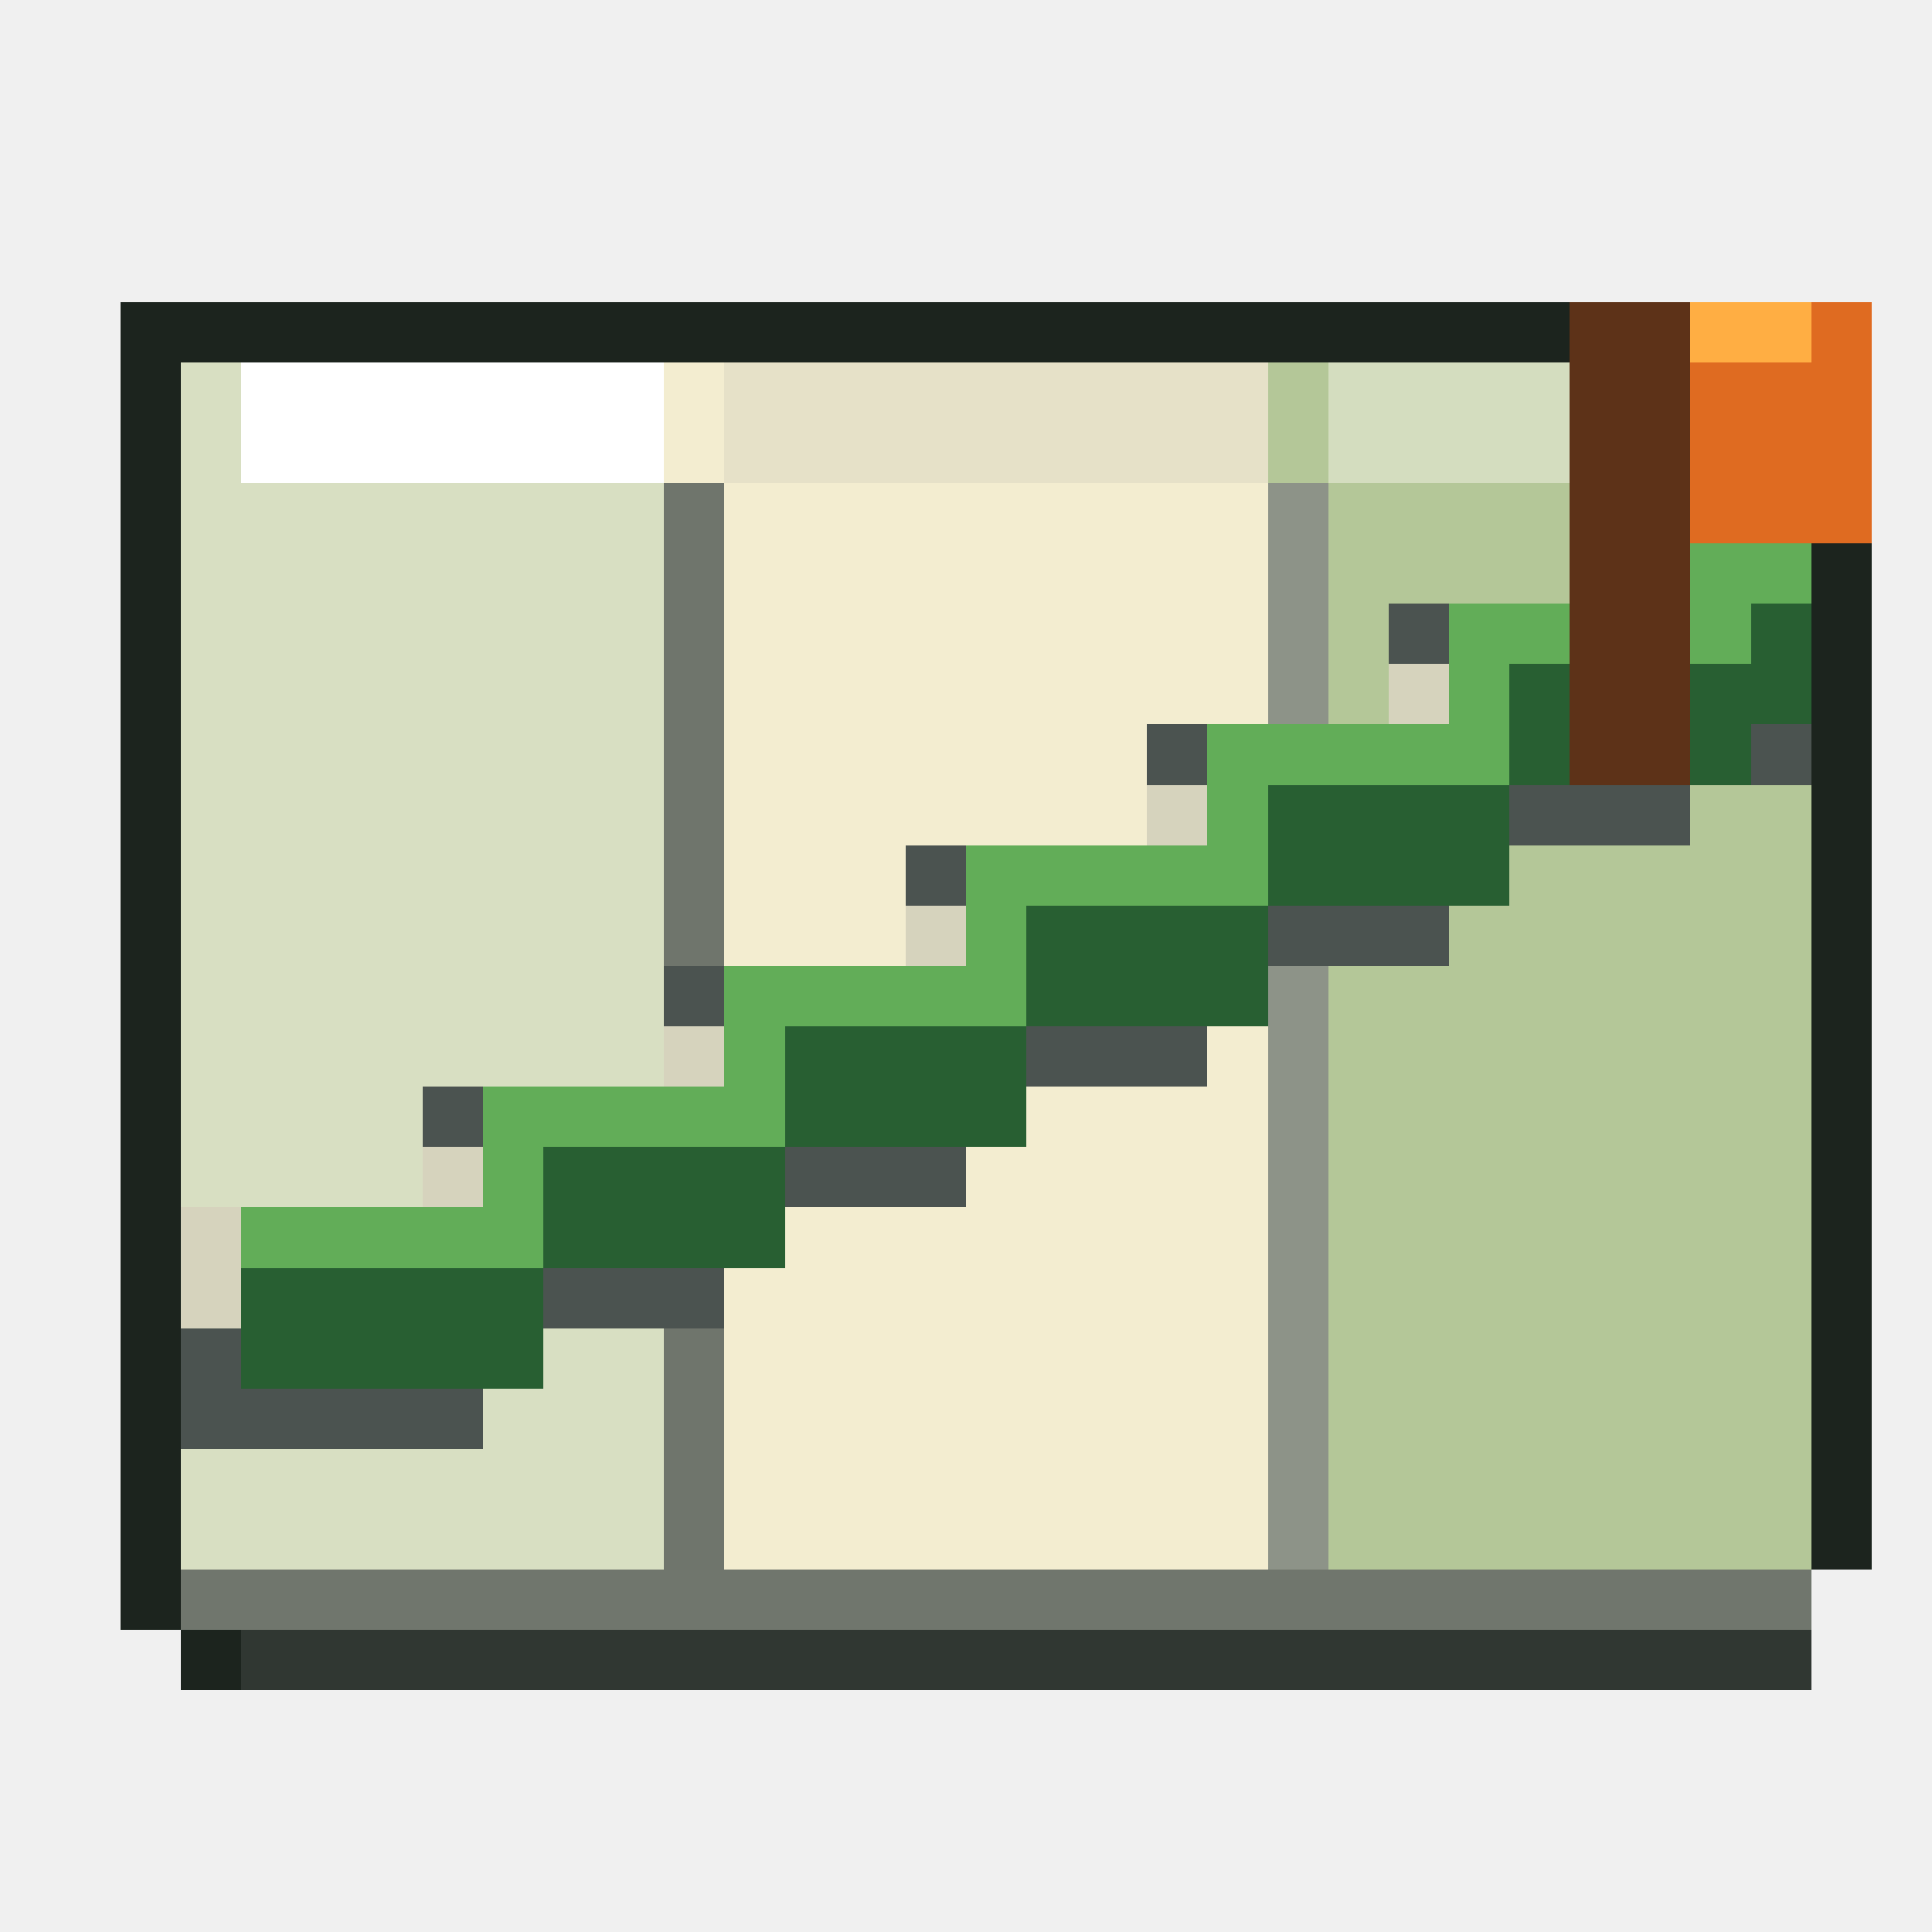
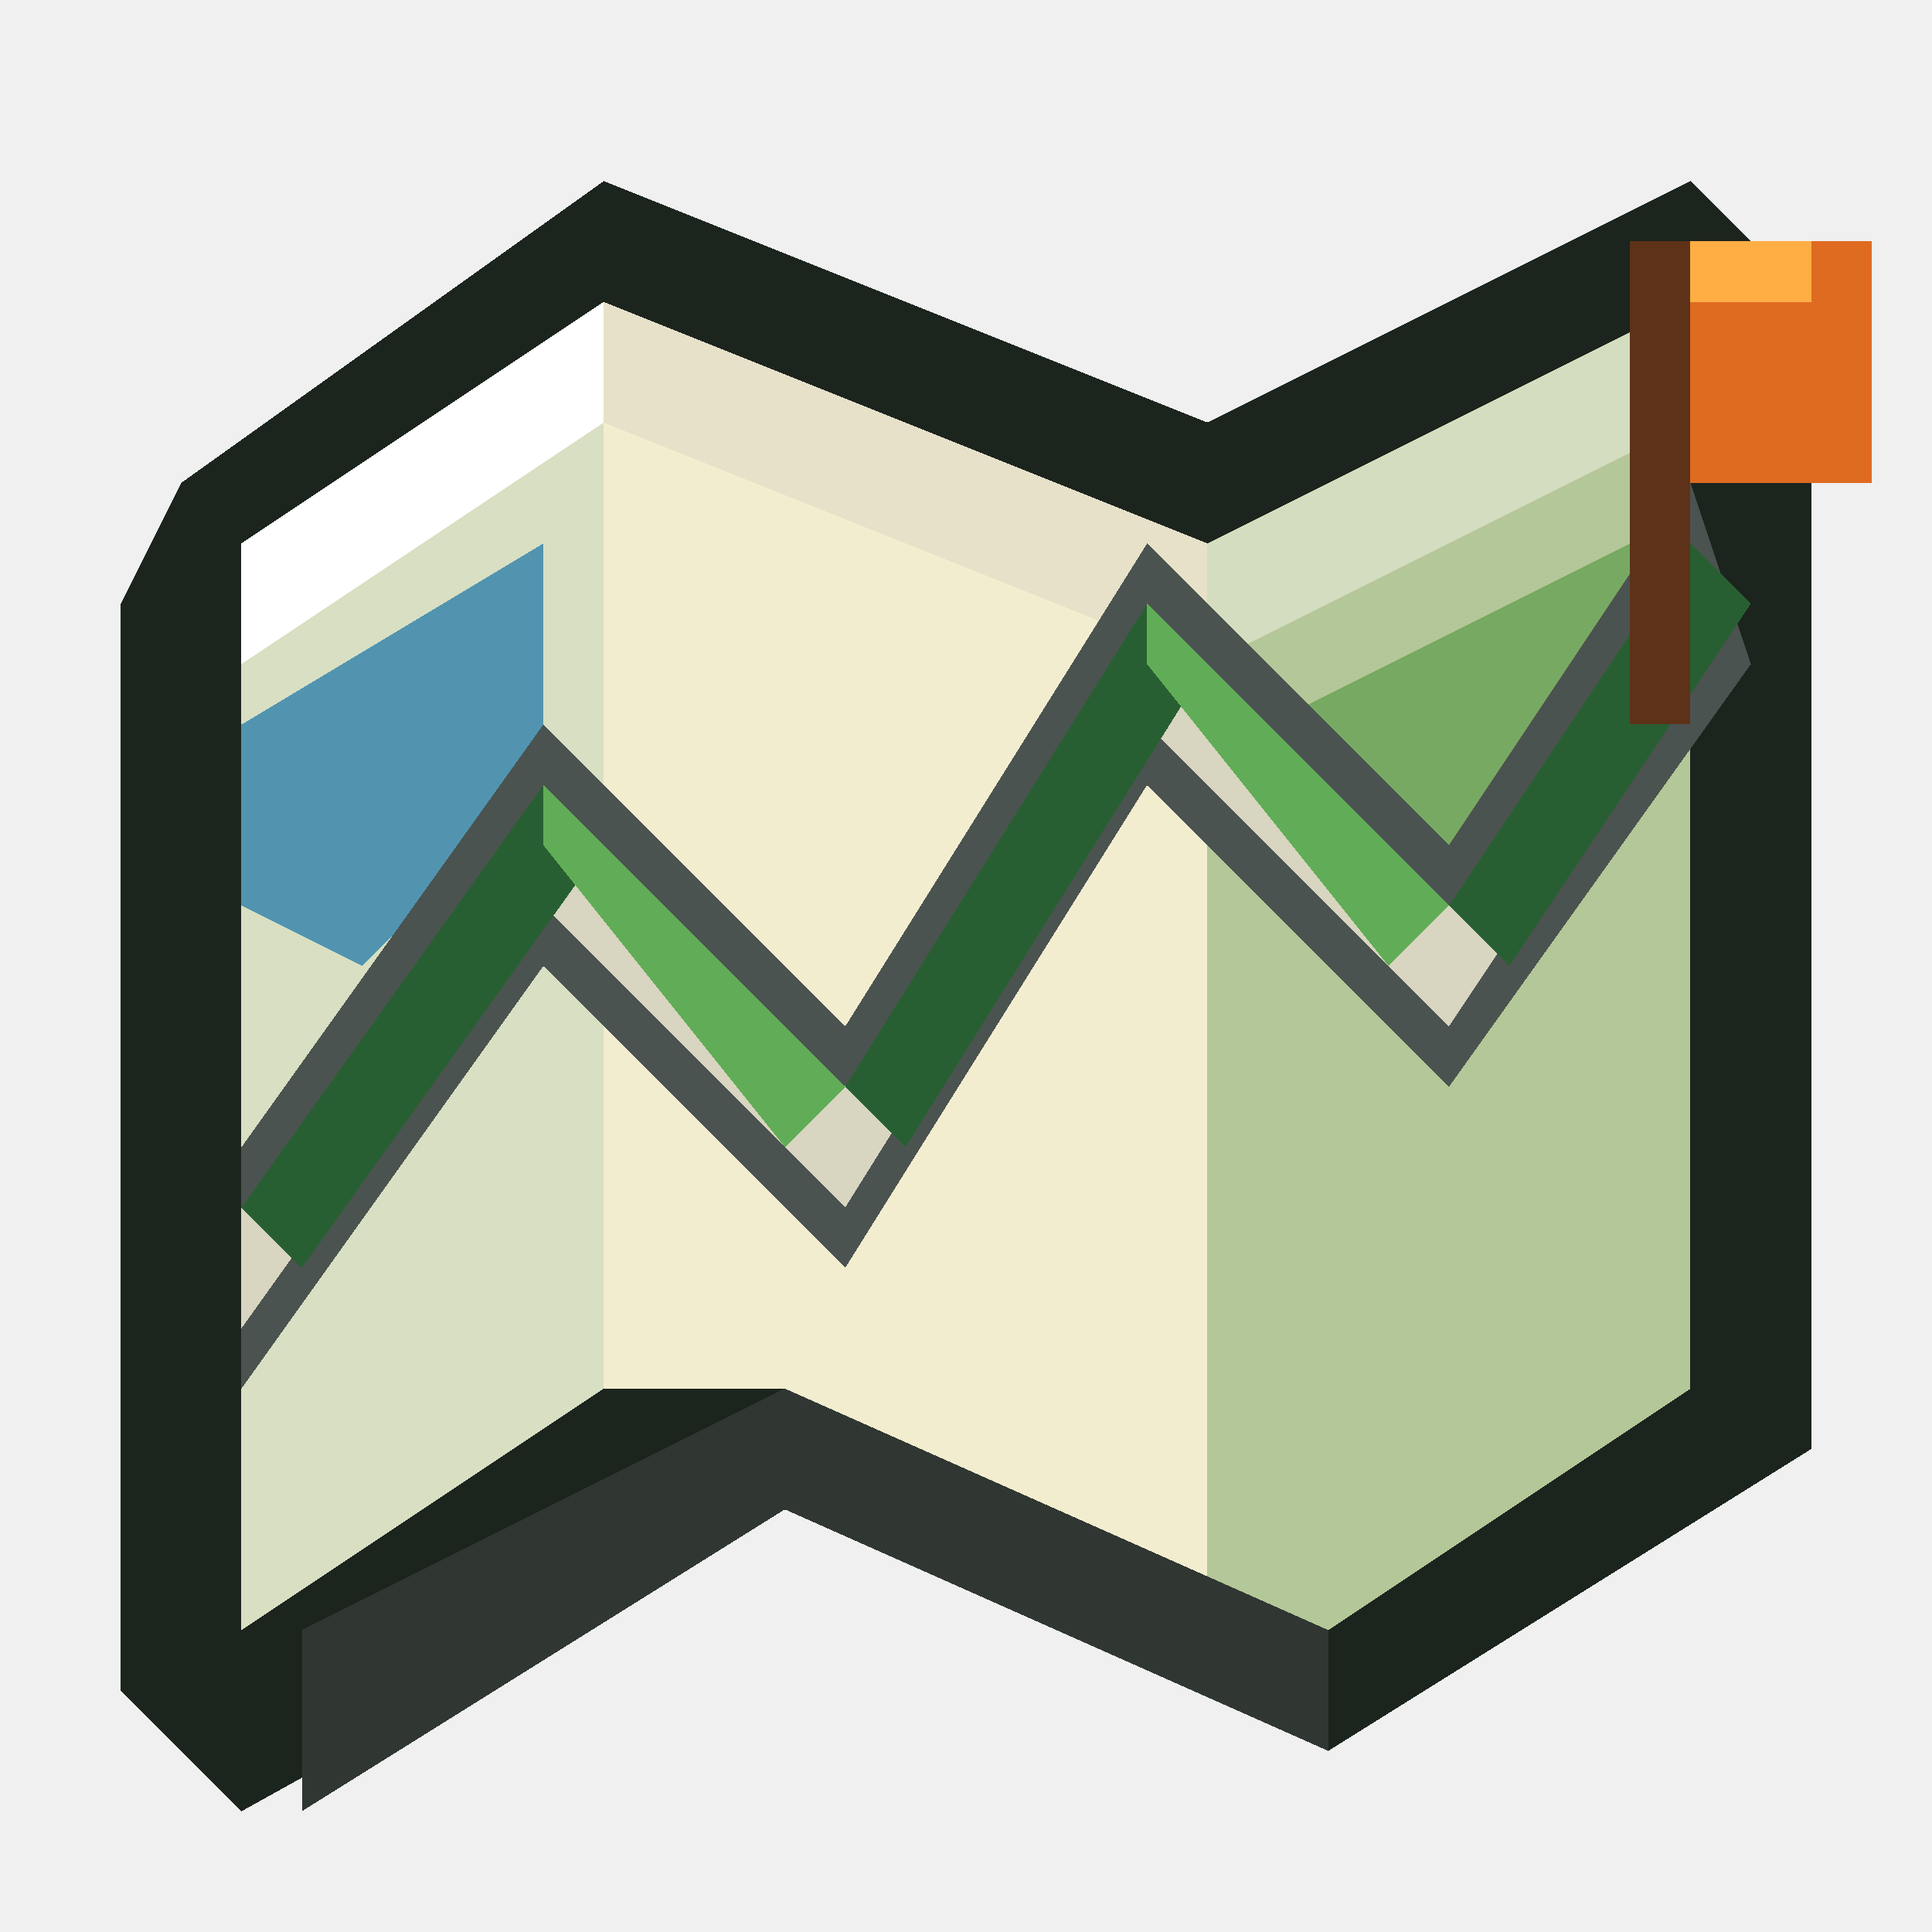
<svg xmlns="http://www.w3.org/2000/svg" viewBox="0 0 32 32" shape-rendering="crispEdges" data-m98-concept="fresh-greens" data-m98-grid="32">
-   <path fill="#1c241e" d="M2 5H30V6H31V26H30V28H3V27H2Z" />
-   <rect fill="#70766d" x="3" y="6" width="27" height="21" />
-   <rect fill="#d8dfc2" x="3" y="6" width="8" height="20" />
-   <rect fill="#f3edd0" x="11" y="6" width="10" height="20" />
-   <rect fill="#b4c798" x="21" y="6" width="9" height="20" />
-   <rect fill="#ffffff" x="4" y="6" width="7" height="2" />
-   <rect fill="#e6e1c8" x="12" y="6" width="9" height="2" />
-   <rect fill="#d4ddbf" x="22" y="6" width="8" height="2" />
-   <rect fill="#6f756c" x="11" y="8" width="1" height="18" />
-   <rect fill="#8d9388" x="21" y="8" width="1" height="18" />
-   <path fill="#4b5350" d="M3 20H7V18H11V16H15V14H19V12H23V10H27V8H30V13H28V14H24V16H20V18H16V20H12V22H8V24H3Z" />
-   <path fill="#d6d3bd" d="M3 20H7V19H11V17H15V15H19V13H23V11H27V9H30V11H28V12H24V14H20V16H16V18H12V20H8V22H3Z" />
-   <rect fill="#f4c75d" x="7" y="20" width="2" height="1" />
-   <rect fill="#f4c75d" x="15" y="16" width="2" height="1" />
-   <rect fill="#f4c75d" x="23" y="12" width="2" height="1" />
-   <path fill="#285f32" d="M4 21H8V19H12V17H16V15H20V13H24V11H28V9H30V12H29V13H25V15H21V17H17V19H13V21H9V23H4Z" />
-   <path fill="#62ad58" d="M4 20H8V18H12V16H16V14H20V12H24V10H28V8H30V10H29V11H25V13H21V15H17V17H13V19H9V21H4Z" />
-   <rect fill="#5d3218" x="26" y="5" width="2" height="8" />
-   <polygon fill="#df6b21" points="28,5 31,5 31,9 28,9" />
-   <rect fill="#ffae43" x="28" y="5" width="2" height="1" />
-   <rect fill="#303732" x="4" y="27" width="26" height="1" />
+   <path fill="#1c241e" d="M3 8L10 3L20 7L28 3L30 5V24L22 29L13 25L4 30L2 28V10Z" />
+   <polygon fill="#d8dfc2" points="4,9 10,5 10,23 4,27" />
+   <polygon fill="#f3edd0" points="10,5 20,9 20,27 13,23 10,23" />
+   <polygon fill="#b4c798" points="20,9 28,5 28,23 22,27 20,27" />
+   <polygon fill="#ffffff" points="4,9 10,5 10,7 4,11" />
+   <polygon fill="#e6e1c8" points="10,5 20,9 20,11 10,7" />
+   <polygon fill="#d4ddbf" points="20,9 28,5 28,7 20,11" />
+   <polygon fill="#5294b0" points="4,12 9,9 9,13 6,16 4,15" />
+   <polygon fill="#78a962" points="21,12 27,9 27,13 24,16 21,15" />
+   <polygon fill="#4b5350" points="4,19 9,12 14,17 19,9 24,14 28,8 29,11 24,18 19,13 14,21 9,16 4,23" />
+   <polygon fill="#d8d5c0" points="4,20 9,13 14,18 19,10 24,15 28,9 28,11 24,17 19,12 14,20 9,15 4,22" />
+   <polygon fill="#285f32" points="4,20 9,13 10,14 5,21" />
+   <polygon fill="#61ad57" points="9,13 14,18 13,19 9,14" />
+   <polygon fill="#285f32" points="14,18 19,10 20,11 15,19" />
+   <polygon fill="#61ad57" points="19,10 24,15 23,16 19,11" />
+   <polygon fill="#285f32" points="24,15 28,9 29,10 25,16" />
+   <rect fill="#5d3218" x="27" y="4" width="1" height="8" />
+   <polygon fill="#df6b21" points="28,4 31,4 31,8 28,8" />
+   <rect fill="#ffae43" x="28" y="4" width="2" height="1" />
+   <polygon fill="#303732" points="5,27 13,23 22,27 22,29 13,25 5,30" />
</svg>
